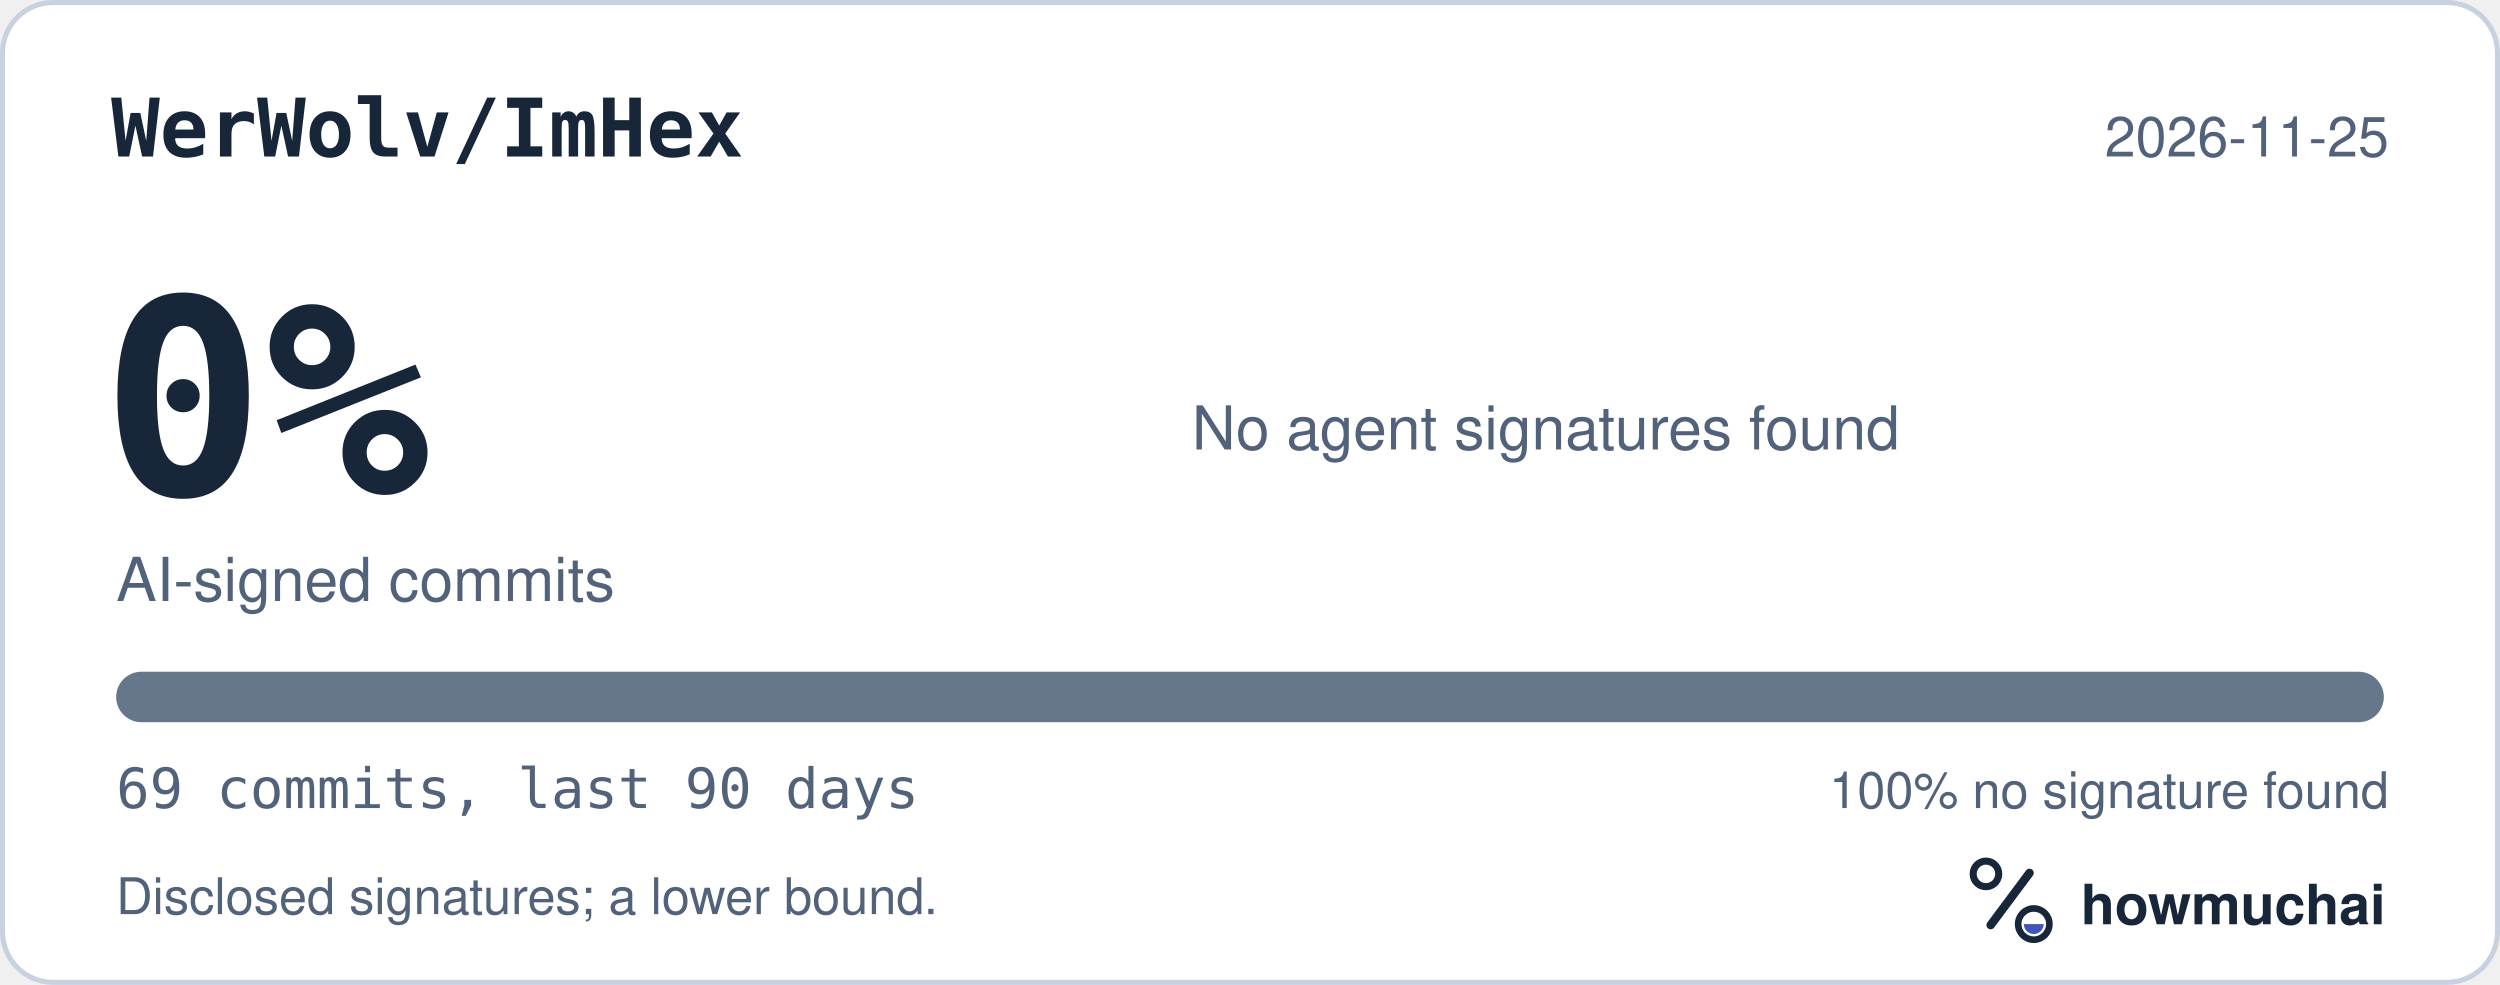
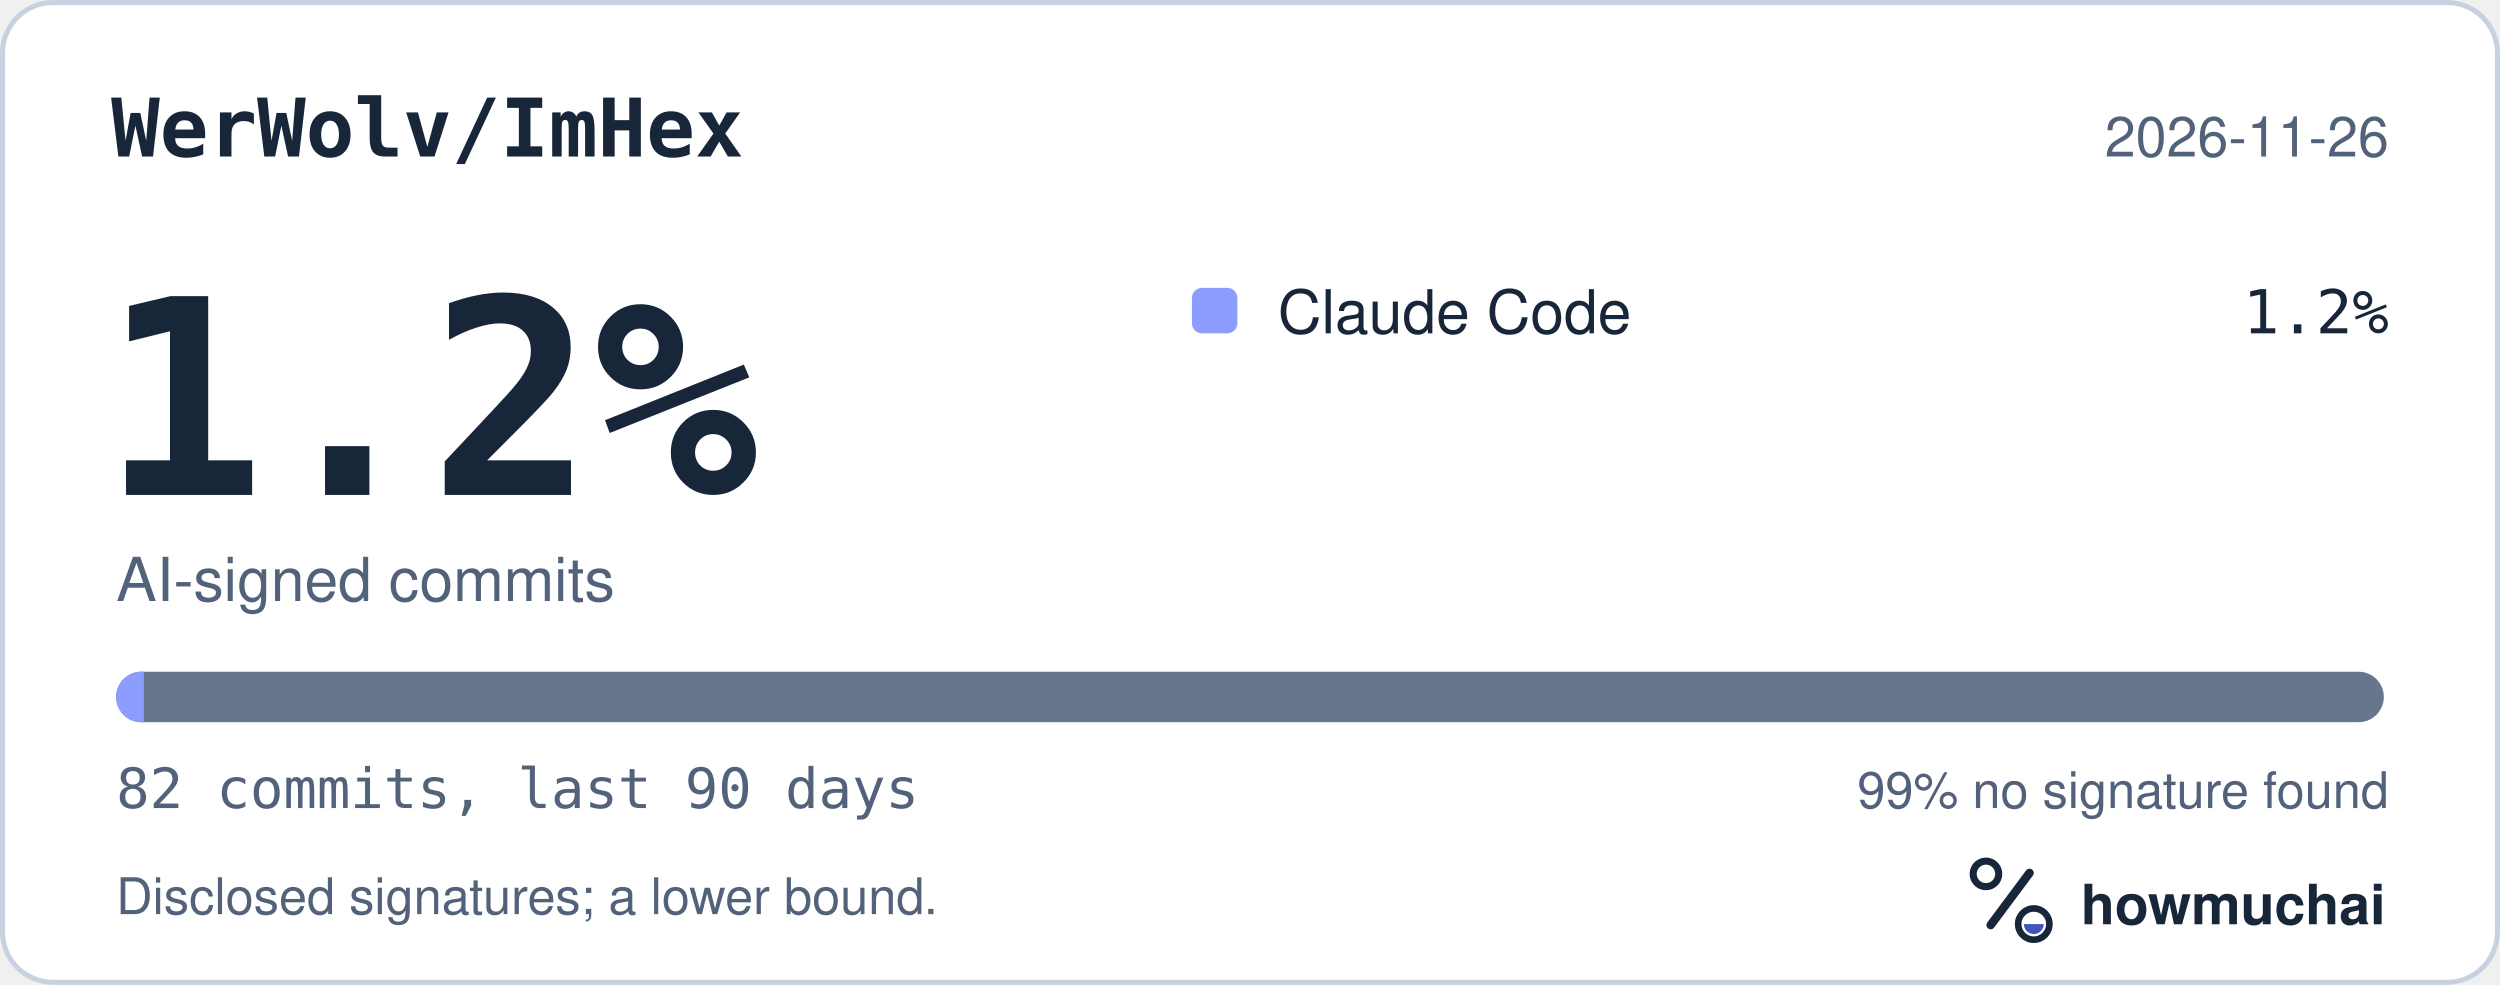
<svg xmlns="http://www.w3.org/2000/svg" width="495" height="195" viewBox="0 0 495 195" role="img" aria-labelledby="hm-t hm-d">
  <rect x="0.5" y="0.5" width="494" height="194" rx="10" fill="#FFFFFF" stroke="#C7D1DF" />
  <text x="22" y="31" fill="#18263A" font-family="ui-monospace, SF Mono, Menlo, Consolas, IBM Plex Mono, monospace" font-size="16" font-weight="600">WerWolv/ImHex</text>
-   <text x="473" y="31" fill="#52627A" font-family="-apple-system, BlinkMacSystemFont, Segoe UI, Helvetica, Arial, Fira Sans, sans-serif" font-size="11" text-anchor="end">2026-11-25</text>
-   <text x="20" y="98" fill="#18263A" font-family="ui-monospace, SF Mono, Menlo, Consolas, IBM Plex Mono, monospace" font-size="54" font-weight="700">0%</text>
+   <text x="473" y="31" fill="#52627A" font-family="-apple-system, BlinkMacSystemFont, Segoe UI, Helvetica, Arial, Fira Sans, sans-serif" font-size="11" text-anchor="end">2026-11-26</text>
+   <text x="20" y="98" fill="#18263A" font-family="ui-monospace, SF Mono, Menlo, Consolas, IBM Plex Mono, monospace" font-size="54" font-weight="700">1.2%</text>
  <text x="23" y="119" fill="#52627A" font-family="-apple-system, BlinkMacSystemFont, Segoe UI, Helvetica, Arial, Fira Sans, sans-serif" font-size="12">AI-signed commits</text>
-   <text x="236" y="89" fill="#52627A" font-family="-apple-system, BlinkMacSystemFont, Segoe UI, Helvetica, Arial, Fira Sans, sans-serif" font-size="12">No agent signatures found</text>
+   <rect x="236" y="57" width="9" height="9" rx="2" fill="#8D9DFF" />
+   <text x="253" y="66" fill="#18263A" font-family="-apple-system, BlinkMacSystemFont, Segoe UI, Helvetica, Arial, Fira Sans, sans-serif" font-size="12">Claude Code</text>
+   <text x="473" y="66" fill="#18263A" font-family="ui-monospace, SF Mono, Menlo, Consolas, IBM Plex Mono, monospace" font-size="12" text-anchor="end">1.2%</text>
  <defs>
    <clipPath id="hm-bar">
      <rect x="23" y="133" width="449" height="10" rx="5" />
    </clipPath>
  </defs>
  <rect x="23" y="133" width="449" height="10" rx="5" fill="#66768B" />
-   <g clip-path="url(#hm-bar)" />
-   <text x="23" y="160" fill="#52627A" font-family="ui-monospace, SF Mono, Menlo, Consolas, IBM Plex Mono, monospace" font-size="11">69 commits, last 90 days</text>
-   <text x="473" y="160" fill="#52627A" font-family="-apple-system, BlinkMacSystemFont, Segoe UI, Helvetica, Arial, Fira Sans, sans-serif" font-size="10" text-anchor="end">100% no signature found</text>
+   <g clip-path="url(#hm-bar)">
+     <rect x="23.00" y="133" width="5.48" height="10" fill="#8D9DFF" />
+   </g>
+   <text x="23" y="160" fill="#52627A" font-family="ui-monospace, SF Mono, Menlo, Consolas, IBM Plex Mono, monospace" font-size="11">82 commits, last 90 days</text>
+   <text x="473" y="160" fill="#52627A" font-family="-apple-system, BlinkMacSystemFont, Segoe UI, Helvetica, Arial, Fira Sans, sans-serif" font-size="10" text-anchor="end">99% no signature found</text>
  <text x="23" y="181" fill="#52627A" font-family="-apple-system, BlinkMacSystemFont, Segoe UI, Helvetica, Arial, Fira Sans, sans-serif" font-size="10">Disclosed signatures; a lower bound.</text>
  <g transform="translate(386 166) scale(0.046875)">
    <circle cx="154" cy="150" r="54" fill="none" stroke="#18263A" stroke-width="30" />
    <path d="M174 366 338 146" fill="none" stroke="#18263A" stroke-width="36" stroke-linecap="round" />
    <circle cx="356" cy="362" r="66" fill="none" stroke="#18263A" stroke-width="28" />
    <path d="M314 362a42 42 0 0 0 84 0Z" fill="#4056BC" />
  </g>
  <text x="412" y="183" fill="#18263A" font-family="-apple-system, BlinkMacSystemFont, Segoe UI, Helvetica, Arial, Fira Sans, sans-serif" font-size="11" font-weight="650">howmuchai</text>
</svg>
